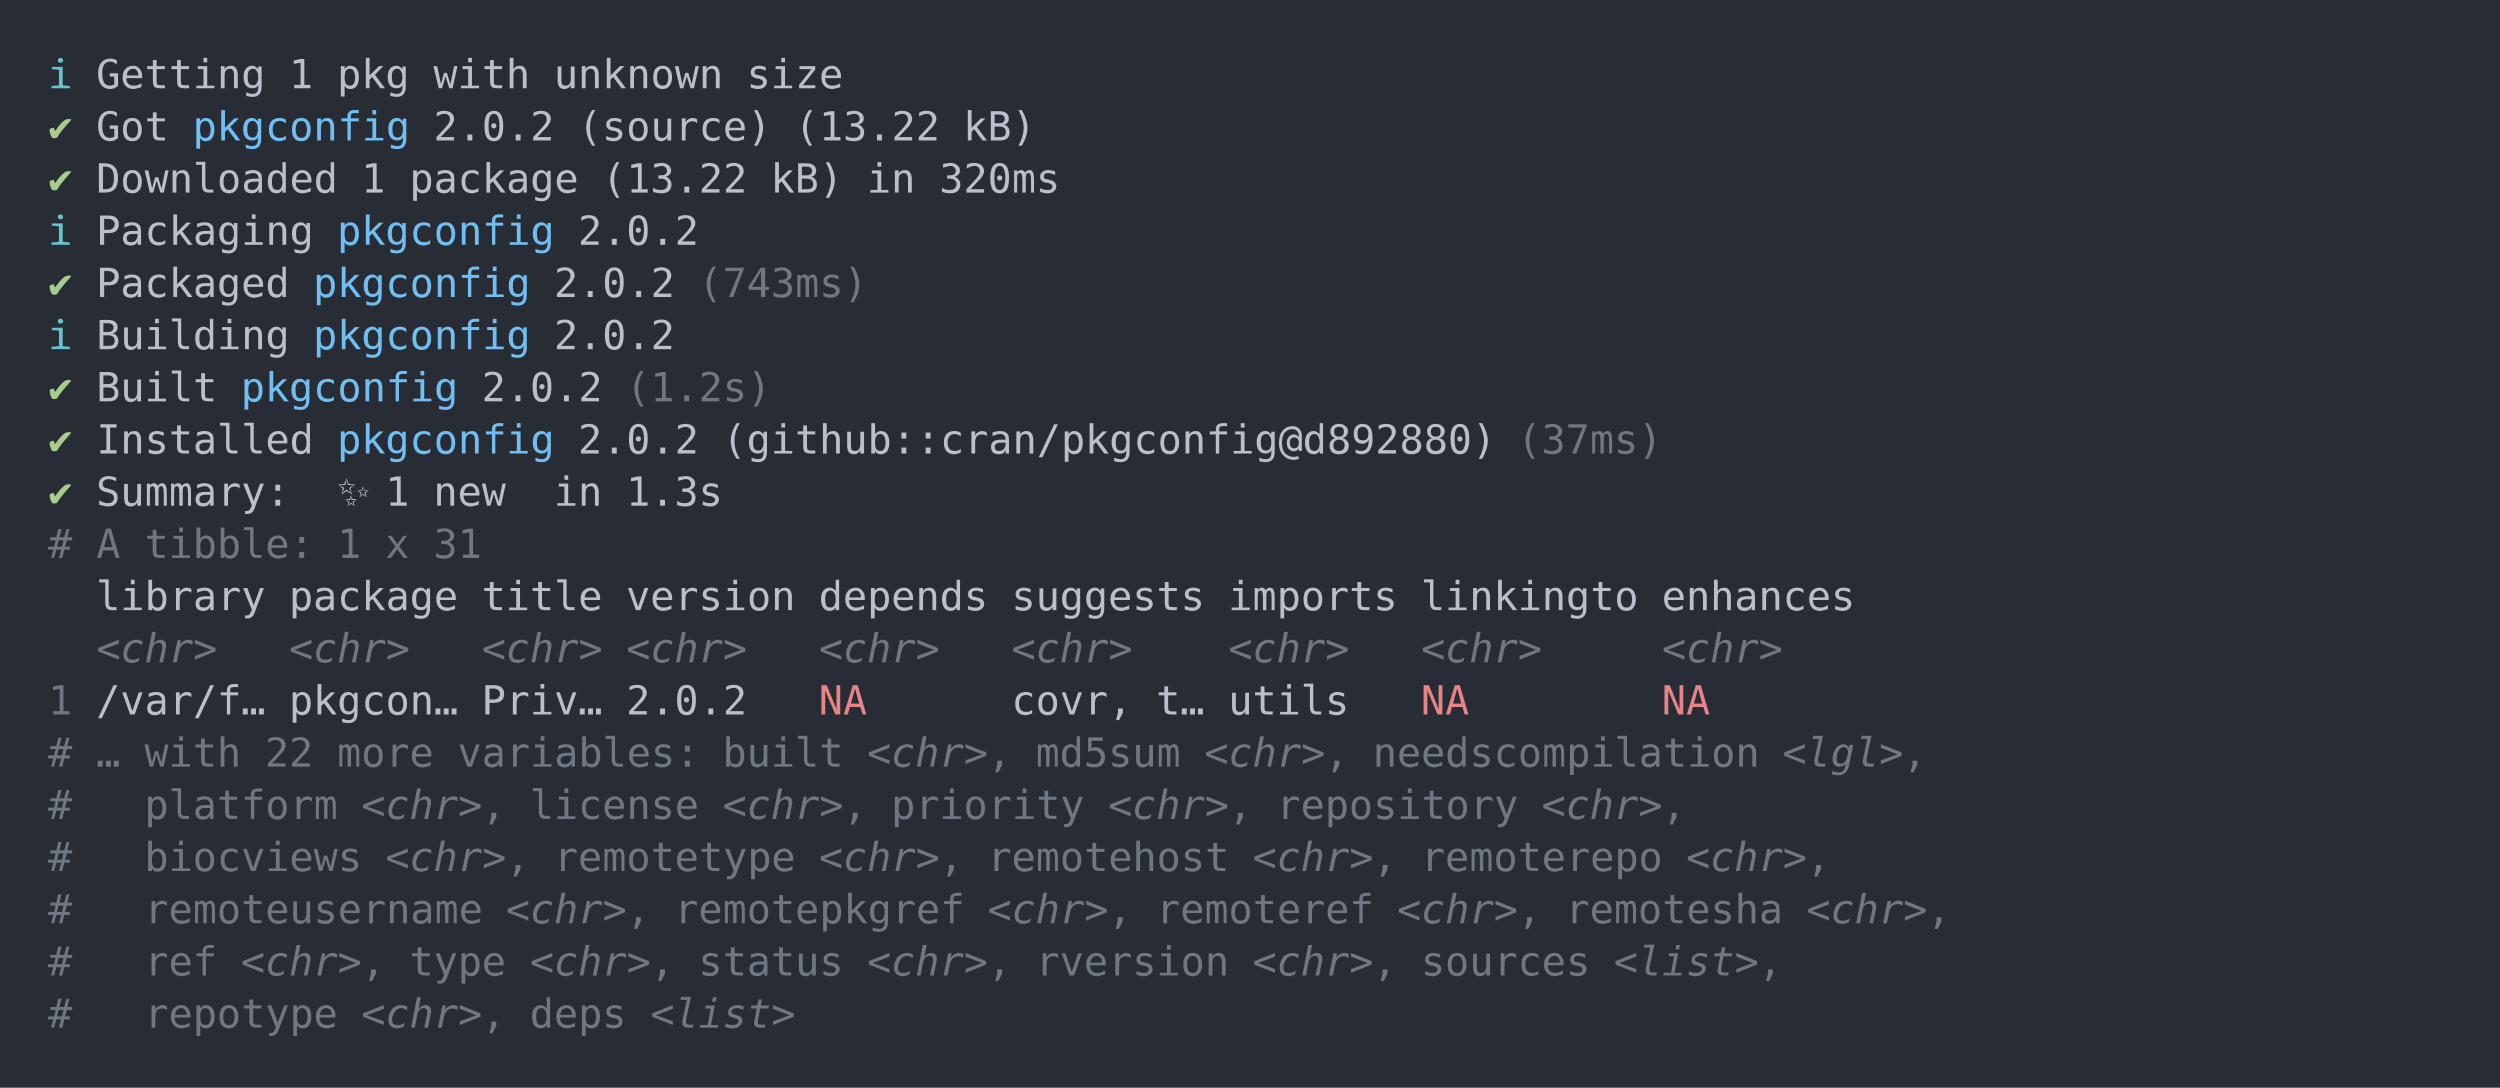
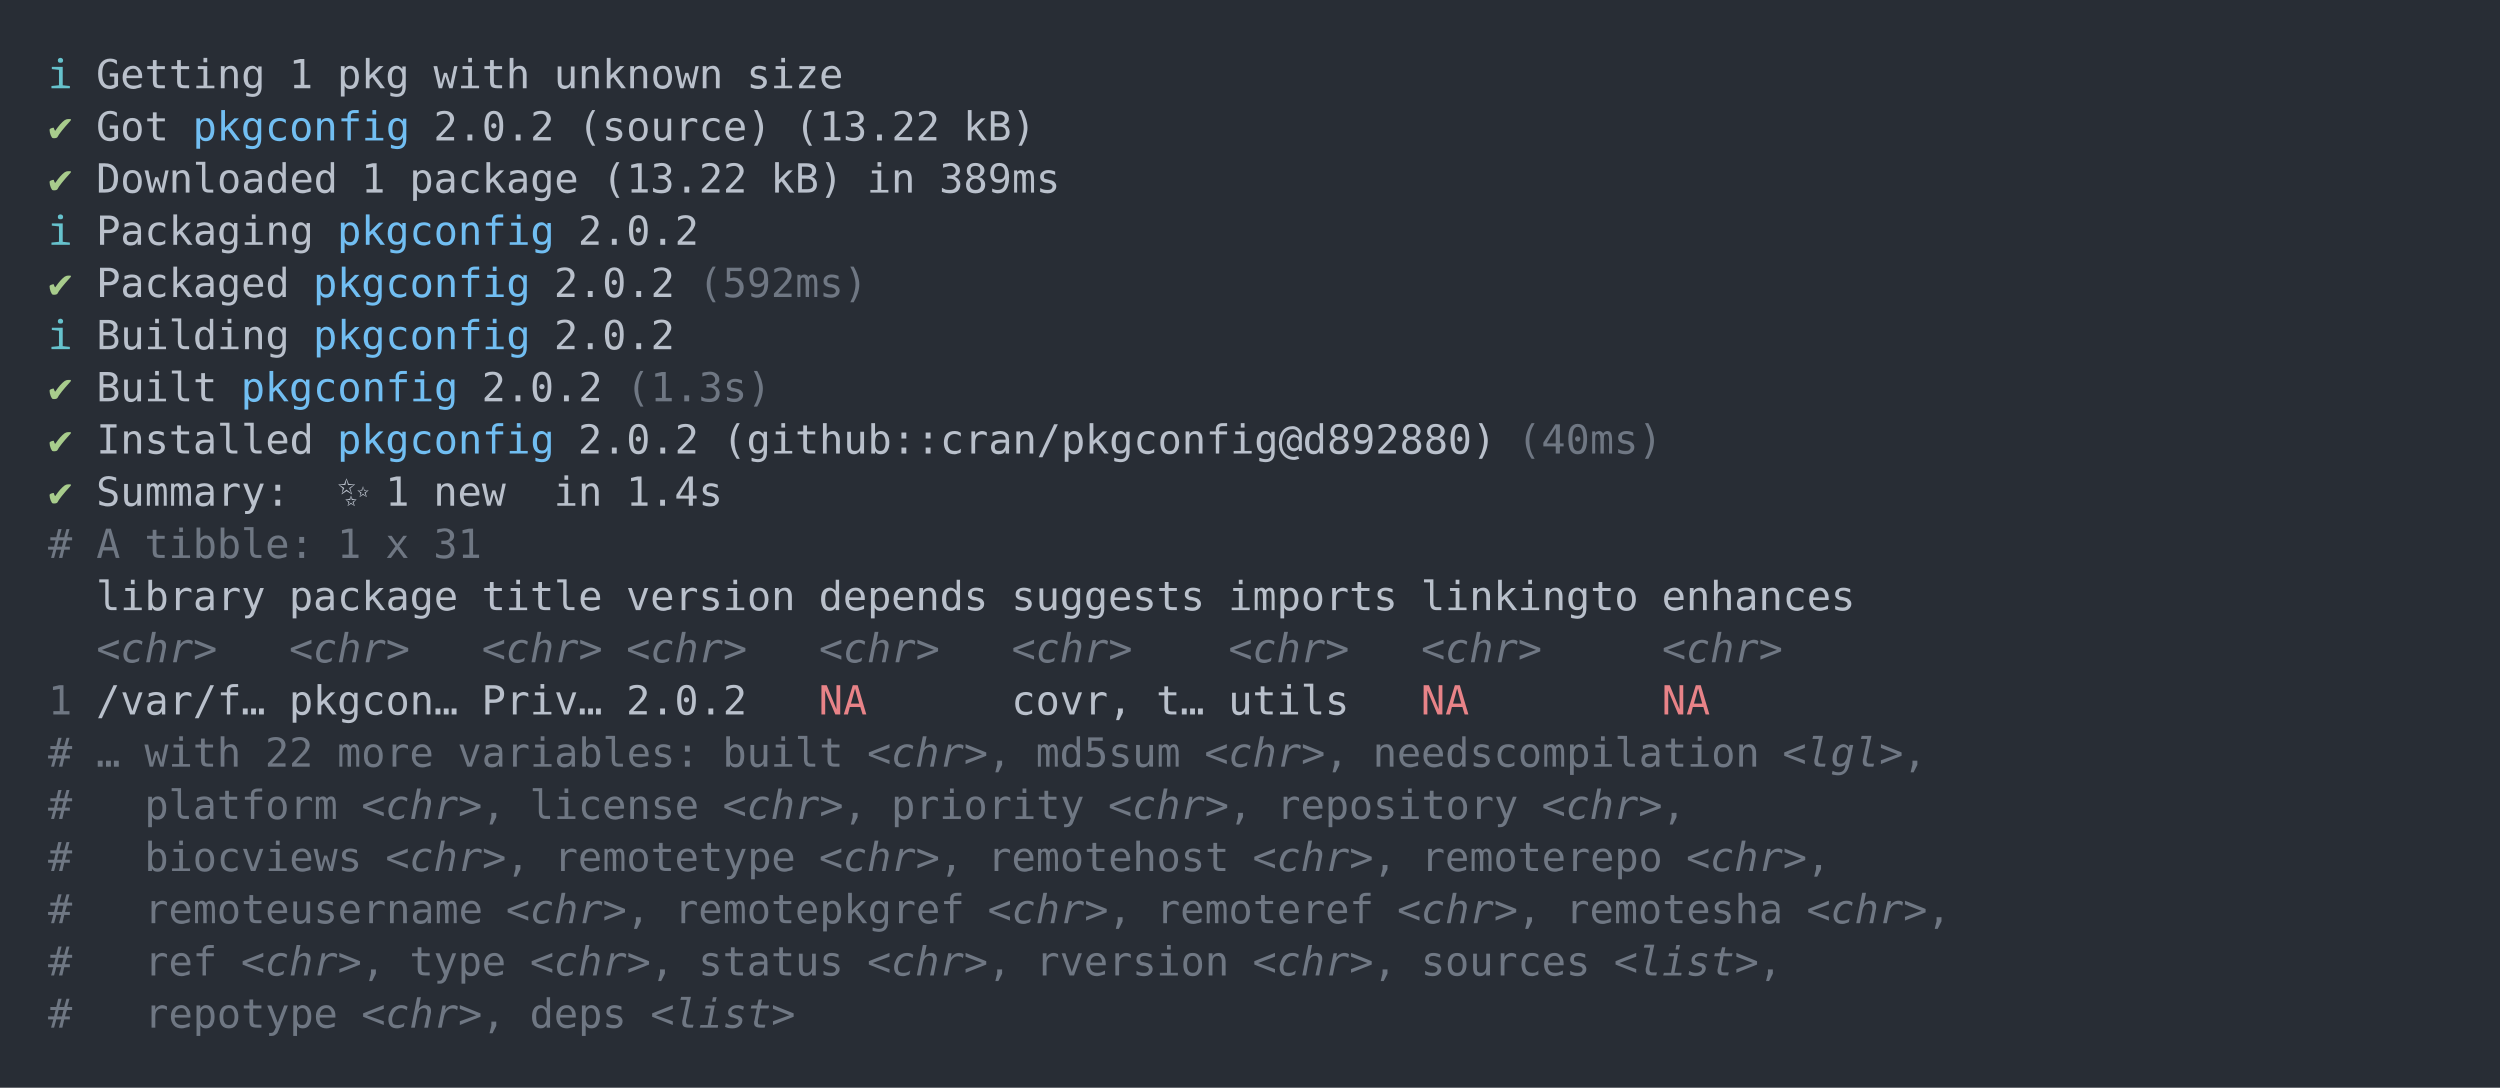
<svg xmlns="http://www.w3.org/2000/svg" xmlns:xlink="http://www.w3.org/1999/xlink" width="1040" height="452.49">
  <rect width="1040" height="452.49" rx="0" ry="0" class="a" />
  <svg height="412.49" viewBox="0 0 100 41.249" width="1000" x="20" y="20">
    <style>.a{fill:rgb(40,45,53)}.b{font-family:'Fira Code',Monaco,Consolas,Menlo,'Bitstream Vera Sans Mono','Powerline Symbols',monospace}.c{fill:transparent}.d{fill:rgb(102,194,205);white-space:pre}.e{fill:rgb(185,192,203);white-space:pre}.f{fill:rgb(168,204,140);white-space:pre}.g{fill:rgb(113,190,242);white-space:pre}.h{fill:rgb(111,119,131);white-space:pre}.i{fill:rgb(111,119,131);font-style:italic;white-space:pre}.j{fill:rgb(232,131,136);white-space:pre}</style>
    <g font-family="'Fira Code',Monaco,Consolas,Menlo,'Bitstream Vera Sans Mono','Powerline Symbols',monospace" font-size="1.67" class="b">
      <defs>
        <symbol id="a">
          <rect height="20" width="100" x="0" y="0" class="c" />
        </symbol>
      </defs>
      <rect height="41.249" width="100" class="a" />
      <svg x="0" y="0" width="100">
        <svg x="0">
          <use xlink:href="#a" />
          <text x="0" y="1.67" class="d">ℹ</text>
          <text x="2.004" y="1.67" class="e">Getting</text>
          <text x="10.02" y="1.67" class="e">1</text>
          <text x="12.024" y="1.67" class="e">pkg</text>
          <text x="16.032" y="1.67" class="e">with</text>
          <text x="21.042" y="1.67" class="e">unknown</text>
          <text x="29.058" y="1.67" class="e">size</text>
          <text x="0" y="3.841" class="f">✔</text>
          <text x="2.004" y="3.841" class="e">Got</text>
          <text x="6.012" y="3.841" class="g">pkgconfig</text>
          <text x="16.032" y="3.841" class="e">2.0.2</text>
          <text x="22.044" y="3.841" class="e">(source)</text>
          <text x="31.062" y="3.841" class="e">(13.22</text>
          <text x="38.076" y="3.841" class="e">kB)</text>
          <text x="0" y="6.012" class="f">✔</text>
          <text x="2.004" y="6.012" class="e">Downloaded</text>
          <text x="13.026" y="6.012" class="e">1</text>
          <text x="15.03" y="6.012" class="e">package</text>
          <text x="23.046" y="6.012" class="e">(13.22</text>
          <text x="30.06" y="6.012" class="e">kB)</text>
          <text x="34.068" y="6.012" class="e">in</text>
-           <text x="37.074" y="6.012" class="e">320ms</text>
+           <text x="37.074" y="6.012" class="e">389ms</text>
          <text x="0" y="8.183" class="d">ℹ</text>
          <text x="2.004" y="8.183" class="e">Packaging</text>
          <text x="12.024" y="8.183" class="g">pkgconfig</text>
          <text x="22.044" y="8.183" class="e">2.0.2</text>
          <text x="0" y="10.354" class="f">✔</text>
          <text x="2.004" y="10.354" class="e">Packaged</text>
          <text x="11.022" y="10.354" class="g">pkgconfig</text>
          <text x="21.042" y="10.354" class="e">2.0.2</text>
-           <text x="27.054" y="10.354" class="h">(743ms)</text>
+           <text x="27.054" y="10.354" class="h">(592ms)</text>
          <text x="0" y="12.525" class="d">ℹ</text>
          <text x="2.004" y="12.525" class="e">Building</text>
          <text x="11.022" y="12.525" class="g">pkgconfig</text>
          <text x="21.042" y="12.525" class="e">2.0.2</text>
          <text x="0" y="14.696" class="f">✔</text>
          <text x="2.004" y="14.696" class="e">Built</text>
          <text x="8.016" y="14.696" class="g">pkgconfig</text>
          <text x="18.036" y="14.696" class="e">2.0.2</text>
-           <text x="24.048" y="14.696" class="h">(1.2s)</text>
+           <text x="24.048" y="14.696" class="h">(1.3s)</text>
          <text x="0" y="16.867" class="f">✔</text>
          <text x="2.004" y="16.867" class="e">Installed</text>
          <text x="12.024" y="16.867" class="g">pkgconfig</text>
          <text x="22.044" y="16.867" class="e">2.0.2</text>
          <text x="28.056" y="16.867" class="e">(github::cran/pkgconfig@d892880)</text>
-           <text x="61.122" y="16.867" class="h">(37ms)</text>
+           <text x="61.122" y="16.867" class="h">(40ms)</text>
          <text x="0" y="19.038" class="f">✔</text>
          <text x="2.004" y="19.038" class="e">Summary:</text>
          <text x="12.024" y="19.038" class="e">✨</text>
          <text x="14.028" y="19.038" class="e">1</text>
          <text x="16.032" y="19.038" class="e">new</text>
          <text x="21.042" y="19.038" class="e">in</text>
-           <text x="24.048" y="19.038" class="e">1.3s</text>
+           <text x="24.048" y="19.038" class="e">1.4s</text>
          <text x="0" y="21.209" class="h">#</text>
          <text x="2.004" y="21.209" class="h">A</text>
          <text x="4.008" y="21.209" class="h">tibble:</text>
          <text x="12.024" y="21.209" class="h">1</text>
          <text x="14.028" y="21.209" class="h">x</text>
          <text x="16.032" y="21.209" class="h">31</text>
          <text x="2.004" y="23.38" class="e">library</text>
          <text x="10.02" y="23.38" class="e">package</text>
          <text x="18.036" y="23.38" class="e">title</text>
          <text x="24.048" y="23.38" class="e">version</text>
          <text x="32.064" y="23.38" class="e">depends</text>
          <text x="40.08" y="23.38" class="e">suggests</text>
          <text x="49.098" y="23.38" class="e">imports</text>
          <text x="57.114" y="23.38" class="e">linkingto</text>
          <text x="67.134" y="23.38" class="e">enhances</text>
          <text x="2.004" y="25.551" class="i">&lt;chr&gt;</text>
          <text x="10.02" y="25.551" class="i">&lt;chr&gt;</text>
          <text x="18.036" y="25.551" class="i">&lt;chr&gt;</text>
          <text x="24.048" y="25.551" class="i">&lt;chr&gt;</text>
          <text x="32.064" y="25.551" class="i">&lt;chr&gt;</text>
          <text x="40.08" y="25.551" class="i">&lt;chr&gt;</text>
          <text x="49.098" y="25.551" class="i">&lt;chr&gt;</text>
          <text x="57.114" y="25.551" class="i">&lt;chr&gt;</text>
          <text x="67.134" y="25.551" class="i">&lt;chr&gt;</text>
          <text x="0" y="27.722" class="h">1</text>
          <text x="2.004" y="27.722" class="e">/var/f…</text>
          <text x="10.02" y="27.722" class="e">pkgcon…</text>
          <text x="18.036" y="27.722" class="e">Priv…</text>
          <text x="24.048" y="27.722" class="e">2.0.2</text>
          <text x="32.064" y="27.722" class="j">NA</text>
          <text x="40.08" y="27.722" class="e">covr,</text>
          <text x="46.092" y="27.722" class="e">t…</text>
          <text x="49.098" y="27.722" class="e">utils</text>
          <text x="57.114" y="27.722" class="j">NA</text>
          <text x="67.134" y="27.722" class="j">NA</text>
          <text x="0" y="29.893" class="h">#</text>
          <text x="2.004" y="29.893" class="h">…</text>
          <text x="4.008" y="29.893" class="h">with</text>
          <text x="9.018" y="29.893" class="h">22</text>
          <text x="12.024" y="29.893" class="h">more</text>
          <text x="17.034" y="29.893" class="h">variables:</text>
          <text x="28.056" y="29.893" class="h">built</text>
          <text x="34.068" y="29.893" class="i">&lt;chr&gt;</text>
          <text x="39.078" y="29.893" class="h">,</text>
          <text x="41.082" y="29.893" class="h">md5sum</text>
          <text x="48.096" y="29.893" class="i">&lt;chr&gt;</text>
          <text x="53.106" y="29.893" class="h">,</text>
          <text x="55.11" y="29.893" class="h">needscompilation</text>
          <text x="72.144" y="29.893" class="i">&lt;lgl&gt;</text>
          <text x="77.154" y="29.893" class="h">,</text>
          <text x="0" y="32.064" class="h">#</text>
          <text x="4.008" y="32.064" class="h">platform</text>
          <text x="13.026" y="32.064" class="i">&lt;chr&gt;</text>
          <text x="18.036" y="32.064" class="h">,</text>
          <text x="20.04" y="32.064" class="h">license</text>
          <text x="28.056" y="32.064" class="i">&lt;chr&gt;</text>
          <text x="33.066" y="32.064" class="h">,</text>
          <text x="35.07" y="32.064" class="h">priority</text>
          <text x="44.088" y="32.064" class="i">&lt;chr&gt;</text>
          <text x="49.098" y="32.064" class="h">,</text>
          <text x="51.102" y="32.064" class="h">repository</text>
          <text x="62.124" y="32.064" class="i">&lt;chr&gt;</text>
          <text x="67.134" y="32.064" class="h">,</text>
          <text x="0" y="34.235" class="h">#</text>
          <text x="4.008" y="34.235" class="h">biocviews</text>
          <text x="14.028" y="34.235" class="i">&lt;chr&gt;</text>
          <text x="19.038" y="34.235" class="h">,</text>
          <text x="21.042" y="34.235" class="h">remotetype</text>
          <text x="32.064" y="34.235" class="i">&lt;chr&gt;</text>
          <text x="37.074" y="34.235" class="h">,</text>
          <text x="39.078" y="34.235" class="h">remotehost</text>
          <text x="50.1" y="34.235" class="i">&lt;chr&gt;</text>
          <text x="55.11" y="34.235" class="h">,</text>
          <text x="57.114" y="34.235" class="h">remoterepo</text>
          <text x="68.136" y="34.235" class="i">&lt;chr&gt;</text>
          <text x="73.146" y="34.235" class="h">,</text>
          <text x="0" y="36.406" class="h">#</text>
          <text x="4.008" y="36.406" class="h">remoteusername</text>
          <text x="19.038" y="36.406" class="i">&lt;chr&gt;</text>
          <text x="24.048" y="36.406" class="h">,</text>
          <text x="26.052" y="36.406" class="h">remotepkgref</text>
          <text x="39.078" y="36.406" class="i">&lt;chr&gt;</text>
          <text x="44.088" y="36.406" class="h">,</text>
          <text x="46.092" y="36.406" class="h">remoteref</text>
          <text x="56.112" y="36.406" class="i">&lt;chr&gt;</text>
          <text x="61.122" y="36.406" class="h">,</text>
          <text x="63.126" y="36.406" class="h">remotesha</text>
          <text x="73.146" y="36.406" class="i">&lt;chr&gt;</text>
          <text x="78.156" y="36.406" class="h">,</text>
          <text x="0" y="38.577" class="h">#</text>
          <text x="4.008" y="38.577" class="h">ref</text>
          <text x="8.016" y="38.577" class="i">&lt;chr&gt;</text>
          <text x="13.026" y="38.577" class="h">,</text>
          <text x="15.03" y="38.577" class="h">type</text>
          <text x="20.04" y="38.577" class="i">&lt;chr&gt;</text>
          <text x="25.05" y="38.577" class="h">,</text>
          <text x="27.054" y="38.577" class="h">status</text>
          <text x="34.068" y="38.577" class="i">&lt;chr&gt;</text>
          <text x="39.078" y="38.577" class="h">,</text>
          <text x="41.082" y="38.577" class="h">rversion</text>
          <text x="50.1" y="38.577" class="i">&lt;chr&gt;</text>
          <text x="55.11" y="38.577" class="h">,</text>
          <text x="57.114" y="38.577" class="h">sources</text>
          <text x="65.13" y="38.577" class="i">&lt;list&gt;</text>
          <text x="71.142" y="38.577" class="h">,</text>
          <text x="0" y="40.748" class="h">#</text>
          <text x="4.008" y="40.748" class="h">repotype</text>
          <text x="13.026" y="40.748" class="i">&lt;chr&gt;</text>
          <text x="18.036" y="40.748" class="h">,</text>
          <text x="20.04" y="40.748" class="h">deps</text>
          <text x="25.05" y="40.748" class="i">&lt;list&gt;</text>
        </svg>
      </svg>
    </g>
  </svg>
</svg>
